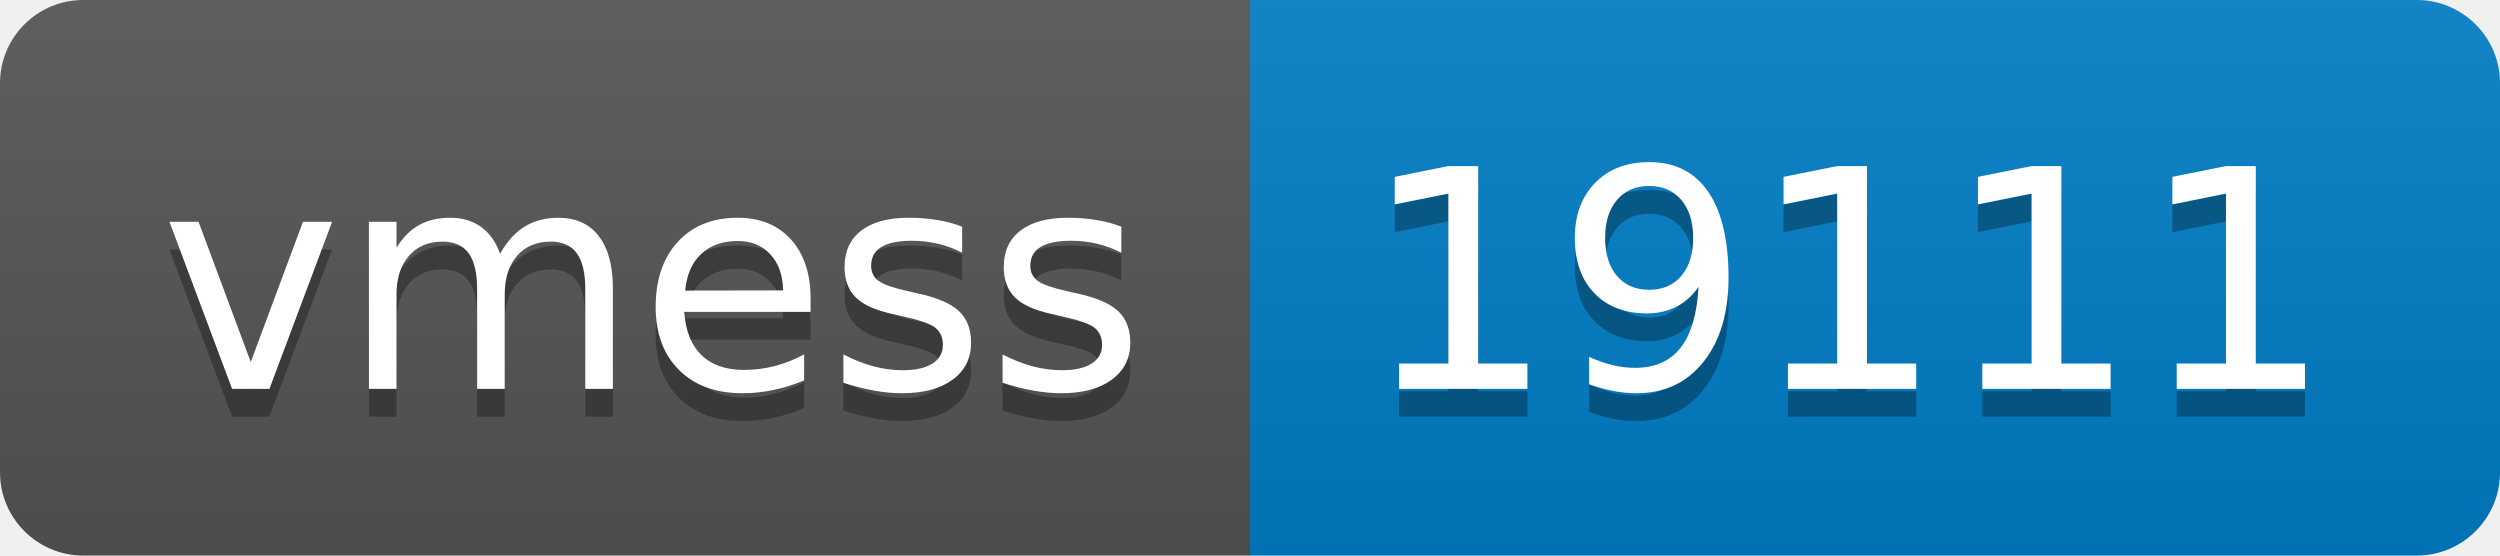
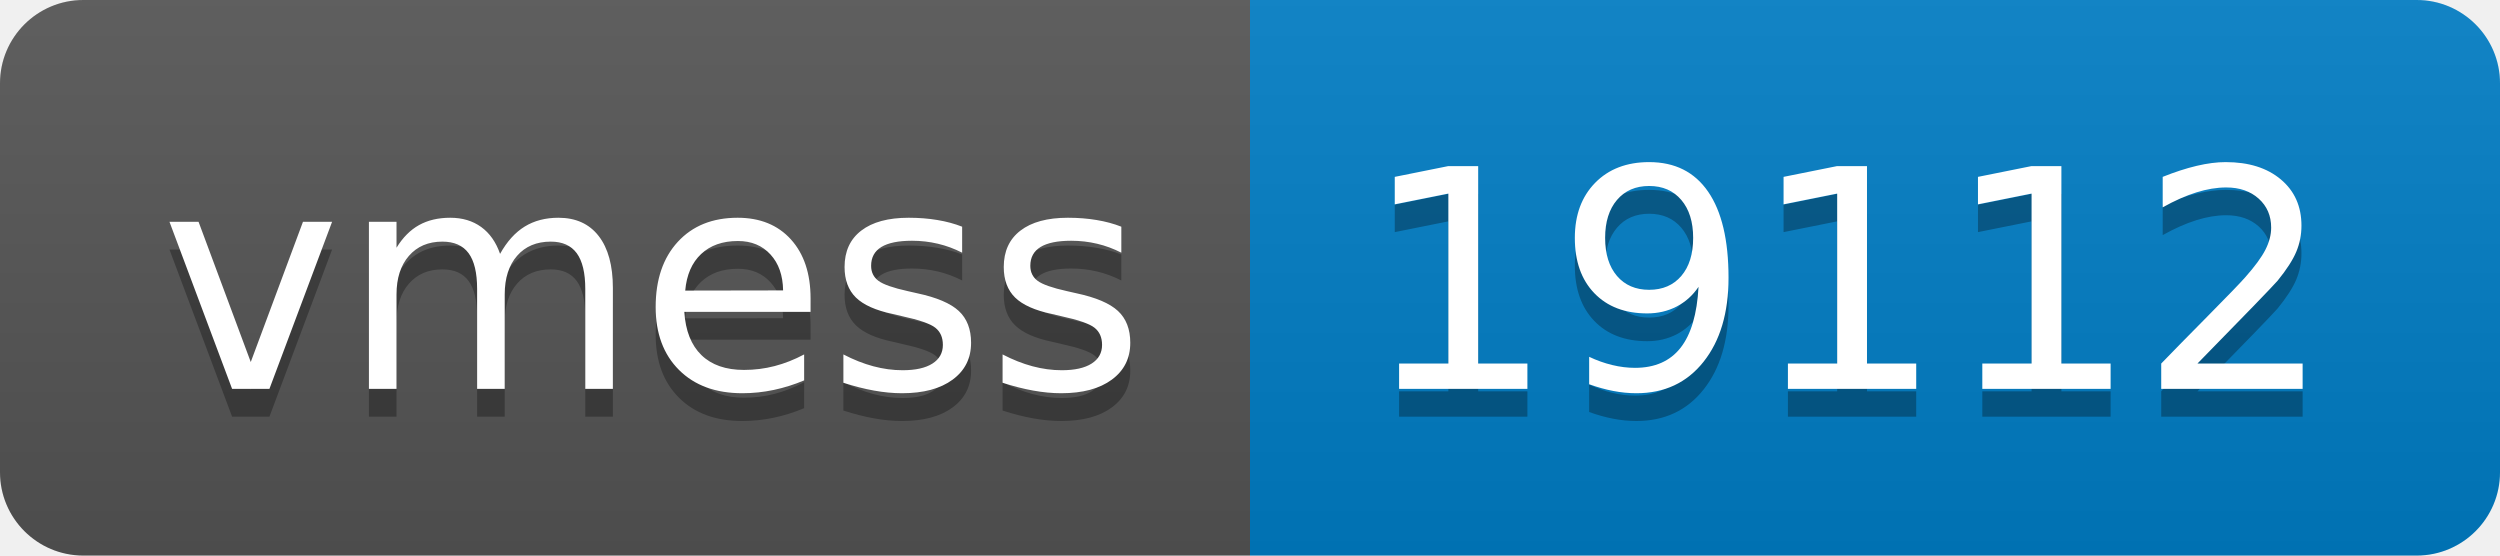
- <svg xmlns="http://www.w3.org/2000/svg" width="90" height="20" role="img" aria-label="vmess: 19111">
+ <svg xmlns="http://www.w3.org/2000/svg" width="90" height="20" role="img" aria-label="vmess: 19112">
  <linearGradient id="s" x2="0" y2="100%">
    <stop offset="0" stop-color="#bbb" stop-opacity=".1" />
    <stop offset="1" stop-opacity=".1" />
  </linearGradient>
  <clipPath id="r">
    <rect width="90" height="20" rx="3" fill="#fff" />
  </clipPath>
  <g clip-path="url(#r)">
    <rect width="45" height="20" fill="#555" />
    <rect x="45" width="45" height="20" fill="#007ec6" />
    <rect width="90" height="20" fill="url(#s)" />
  </g>
  <g fill="#fff" text-anchor="middle" font-family="Verdana,Geneva,DejaVu Sans,sans-serif" text-rendering="geometricPrecision" font-size="110">
    <text aria-hidden="true" x="235" y="150" fill="#010101" fill-opacity=".3" transform="scale(.1)" textLength="350">vmess</text>
    <text x="235" y="140" transform="scale(.1)" fill="#fff" textLength="350">vmess</text>
-     <text aria-hidden="true" x="665" y="150" fill="#010101" fill-opacity=".3" transform="scale(.1)" textLength="350">19111</text>
-     <text x="665" y="140" transform="scale(.1)" fill="#fff" textLength="350">19111</text>
+     <text aria-hidden="true" x="665" y="150" fill="#010101" fill-opacity=".3" transform="scale(.1)" textLength="350">19112</text>
+     <text x="665" y="140" transform="scale(.1)" fill="#fff" textLength="350">19112</text>
  </g>
</svg>
